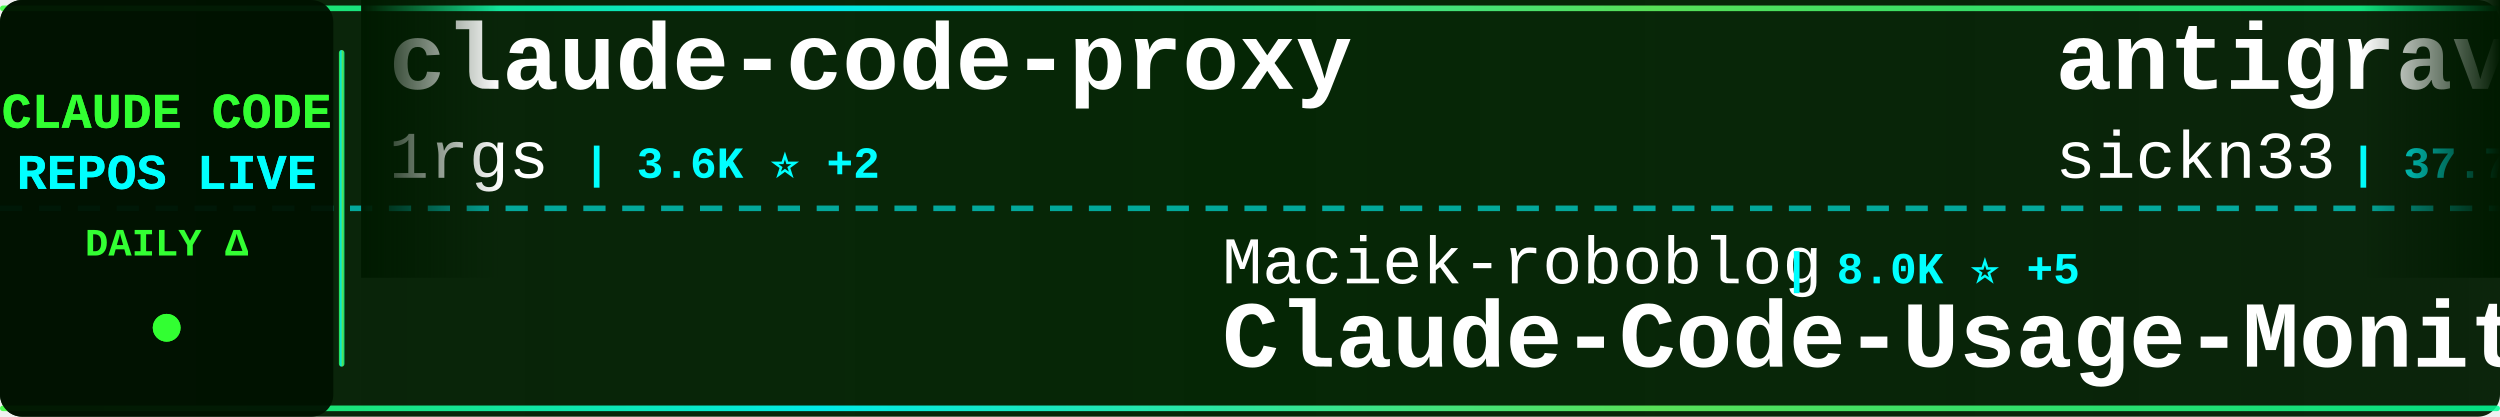
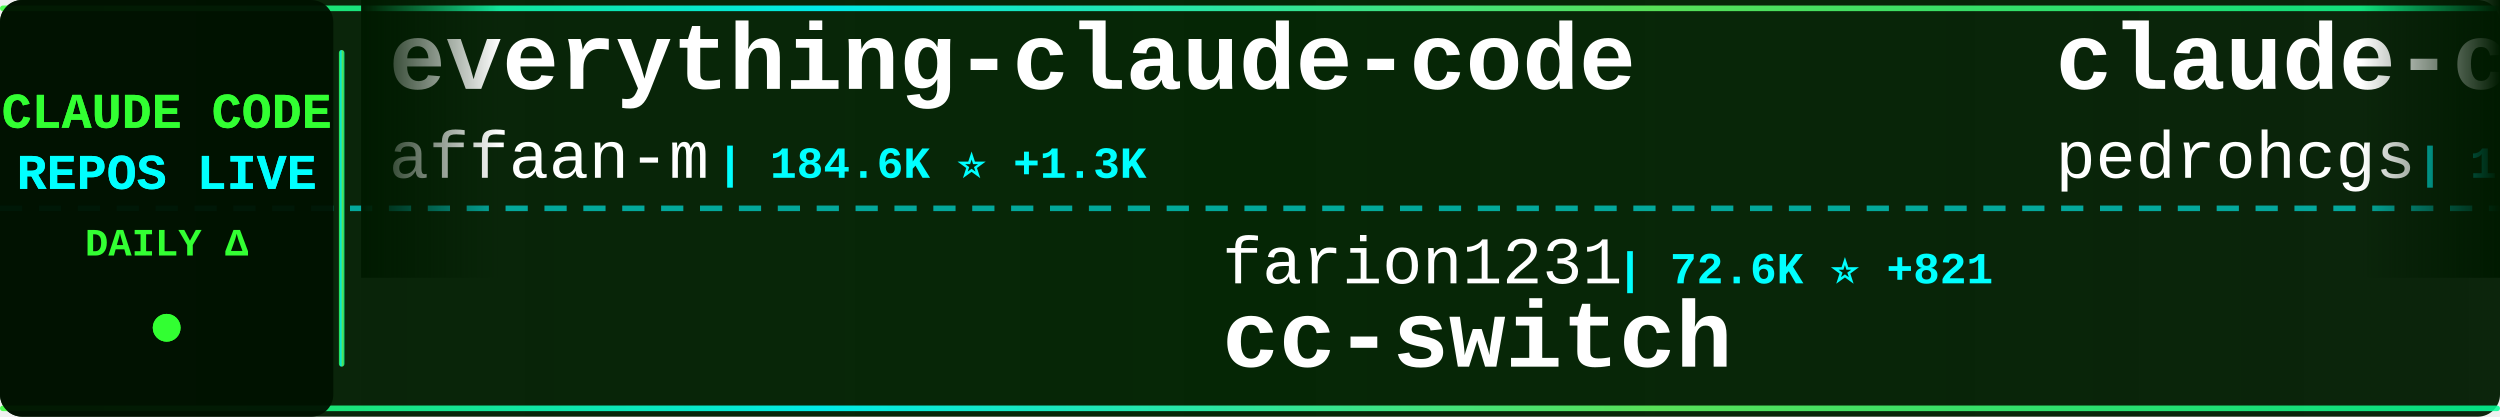
<svg xmlns="http://www.w3.org/2000/svg" width="900" height="150">
  <defs>
    <linearGradient id="tickerBg" x1="0%" y1="0%" x2="100%" y2="0%">
      <stop offset="0%" style="stop-color:#001a00;stop-opacity:0.95" />
      <stop offset="50%" style="stop-color:#002200;stop-opacity:0.98" />
      <stop offset="100%" style="stop-color:#001a00;stop-opacity:0.95" />
    </linearGradient>
    <linearGradient id="borderGrad" x1="0%" y1="0%" x2="100%" y2="0%">
      <stop offset="0%" style="stop-color:#33ff33;stop-opacity:0.85">
        <animate attributeName="stop-opacity" values="0.85;1;0.85" dur="2s" repeatCount="indefinite" />
      </stop>
      <stop offset="33%" style="stop-color:#00ffff;stop-opacity:0.9">
        <animate attributeName="stop-opacity" values="0.9;1;0.9" dur="2.2s" repeatCount="indefinite" />
      </stop>
      <stop offset="66%" style="stop-color:#66ff66;stop-opacity:0.85">
        <animate attributeName="stop-opacity" values="0.85;1;0.85" dur="1.8s" repeatCount="indefinite" />
      </stop>
      <stop offset="100%" style="stop-color:#00ff99;stop-opacity:0.85">
        <animate attributeName="stop-opacity" values="0.85;1;0.85" dur="2s" repeatCount="indefinite" />
      </stop>
    </linearGradient>
    <filter id="textGlow">
      <feGaussianBlur stdDeviation="0.1" result="coloredBlur" />
      <feMerge>
        <feMergeNode in="coloredBlur" />
        <feMergeNode in="SourceGraphic" />
      </feMerge>
    </filter>
    <filter id="metricGlow">
      <feGaussianBlur stdDeviation="0.2" result="coloredBlur" />
      <feMerge>
        <feMergeNode in="coloredBlur" />
        <feMergeNode in="SourceGraphic" />
      </feMerge>
    </filter>
    <linearGradient id="leftFade" x1="0%" y1="0%" x2="100%" y2="0%">
      <stop offset="0%" style="stop-color:#001a00;stop-opacity:1" />
      <stop offset="100%" style="stop-color:#001a00;stop-opacity:0" />
    </linearGradient>
    <linearGradient id="rightFade" x1="0%" y1="0%" x2="100%" y2="0%">
      <stop offset="0%" style="stop-color:#001a00;stop-opacity:0" />
      <stop offset="100%" style="stop-color:#001a00;stop-opacity:1" />
    </linearGradient>
  </defs>
  <rect width="900" height="150" fill="url(#tickerBg)" rx="8" />
  <rect x="0" y="2" width="900" height="2" fill="url(#borderGrad)" rx="1" />
  <rect x="0" y="146" width="900" height="2" fill="url(#borderGrad)" rx="1" />
  <line x1="0" y1="75" x2="900" y2="75" stroke="#00ffff" stroke-width="2" stroke-dasharray="8 6" opacity="0.6" />
  <rect x="0" y="0" width="120" height="150" fill="#001100" opacity="0.95" rx="8" />
  <text x="60" y="46" font-family="'Courier New', monospace" font-size="18" font-weight="bold" fill="#33ff33" text-anchor="middle" filter="url(#textGlow)">
    CLAUDE CODE
  </text>
  <text x="60" y="68" font-family="'Courier New', monospace" font-size="18" font-weight="bold" fill="#00ffff" text-anchor="middle" filter="url(#textGlow)">
    REPOS LIVE
  </text>
  <text x="60" y="92" font-family="'Courier New', monospace" font-size="14" font-weight="bold" fill="#33ff33" text-anchor="middle">
    DAILY Δ
  </text>
  <circle cx="60" cy="118" r="5" fill="#33ff33" filter="url(#metricGlow)">
    <animate attributeName="r" values="4;6;4" dur="1.5s" repeatCount="indefinite" />
    <animate attributeName="opacity" values="0.6;1;0.6" dur="1.5s" repeatCount="indefinite" />
  </circle>
  <rect x="122" y="18" width="2" height="114" fill="url(#borderGrad)" rx="1" />
  <clipPath id="tickerClip">
    <rect x="130" y="0" width="770" height="150" />
  </clipPath>
  <g clip-path="url(#tickerClip)">
    <g id="tickerItems">
      <animateTransform attributeName="transform" attributeType="XML" type="translate" from="0 0" to="-3000 0" dur="54s" repeatCount="indefinite" />
      <g transform="translate(0, 0)">
-         <text x="140" y="32" font-family="'Courier New', monospace" font-size="34" font-weight="bold" fill="#ffffff">claude-code-proxy</text>
-         <text x="140" y="64" font-family="'Courier New', monospace" font-size="24" font-weight="normal" fill="#ffffff" opacity="1.0">1rgs</text>
-         <text x="210" y="64" font-family="'Courier New', monospace" font-size="16" font-weight="bold" fill="#00ffff"> | 3.6K ⭐ +2</text>
+         <text x="140" y="32" font-family="'Courier New', monospace" font-size="34" font-weight="bold" fill="#ffffff">everything-claude-code</text>
+         <text x="140" y="64" font-family="'Courier New', monospace" font-size="24" font-weight="normal" fill="#ffffff" opacity="1.0">affaan-m</text>
+         <text x="258" y="64" font-family="'Courier New', monospace" font-size="16" font-weight="bold" fill="#00ffff"> | 184.6K ⭐ +1.3K</text>
      </g>
      <g transform="translate(300, 0)">
-         <text x="140" y="102" font-family="'Courier New', monospace" font-size="24" font-weight="normal" fill="#ffffff" opacity="1.0">Maciek-roboblog</text>
-         <text x="342" y="102" font-family="'Courier New', monospace" font-size="16" font-weight="bold" fill="#00ffff"> | 8.0K ⭐ +5</text>
-         <text x="140" y="132" font-family="'Courier New', monospace" font-size="34" font-weight="bold" fill="#ffffff">Claude-Code-Usage-Monito...</text>
+         <text x="140" y="102" font-family="'Courier New', monospace" font-size="24" font-weight="normal" fill="#ffffff" opacity="1.0">farion1231</text>
+         <text x="282" y="102" font-family="'Courier New', monospace" font-size="16" font-weight="bold" fill="#00ffff"> | 72.6K ⭐ +821</text>
+         <text x="140" y="132" font-family="'Courier New', monospace" font-size="34" font-weight="bold" fill="#ffffff">cc-switch</text>
      </g>
      <g transform="translate(600, 0)">
-         <text x="140" y="32" font-family="'Courier New', monospace" font-size="34" font-weight="bold" fill="#ffffff">antigravity-awesome-skil...</text>
-         <text x="140" y="64" font-family="'Courier New', monospace" font-size="24" font-weight="normal" fill="#ffffff" opacity="1.0">sickn33</text>
-         <text x="246" y="64" font-family="'Courier New', monospace" font-size="16" font-weight="bold" fill="#00ffff"> | 37.7K ⭐ +102</text>
+         <text x="140" y="32" font-family="'Courier New', monospace" font-size="34" font-weight="bold" fill="#ffffff">claude-code-my-workflow</text>
+         <text x="140" y="64" font-family="'Courier New', monospace" font-size="24" font-weight="normal" fill="#ffffff" opacity="1.0">pedrohcgs</text>
+         <text x="270" y="64" font-family="'Courier New', monospace" font-size="16" font-weight="bold" fill="#00ffff"> | 1.1K ⭐ +5</text>
      </g>
      <g transform="translate(900, 0)">
-         <text x="140" y="102" font-family="'Courier New', monospace" font-size="24" font-weight="normal" fill="#ffffff" opacity="1.0">Pimzino</text>
-         <text x="246" y="102" font-family="'Courier New', monospace" font-size="16" font-weight="bold" fill="#00ffff"> | 3.7K ⭐ +2</text>
-         <text x="140" y="132" font-family="'Courier New', monospace" font-size="34" font-weight="bold" fill="#ffffff">claude-code-spec-workflo...</text>
+         <text x="140" y="102" font-family="'Courier New', monospace" font-size="24" font-weight="normal" fill="#ffffff" opacity="1.0">router-for-me</text>
+         <text x="318" y="102" font-family="'Courier New', monospace" font-size="16" font-weight="bold" fill="#00ffff"> | 33.0K ⭐ +163</text>
+         <text x="140" y="132" font-family="'Courier New', monospace" font-size="34" font-weight="bold" fill="#ffffff">CLIProxyAPI</text>
      </g>
      <g transform="translate(1200, 0)">
-         <text x="140" y="32" font-family="'Courier New', monospace" font-size="34" font-weight="bold" fill="#ffffff">claude-code-base-action</text>
-         <text x="140" y="64" font-family="'Courier New', monospace" font-size="24" font-weight="normal" fill="#ffffff" opacity="1.0">anthropics</text>
-         <text x="282" y="64" font-family="'Courier New', monospace" font-size="16" font-weight="bold" fill="#00ffff"> | 828 ⭐</text>
+         <text x="140" y="32" font-family="'Courier New', monospace" font-size="34" font-weight="bold" fill="#ffffff">claude-code-from-source</text>
+         <text x="140" y="64" font-family="'Courier New', monospace" font-size="24" font-weight="normal" fill="#ffffff" opacity="1.0">alejandrobalderas</text>
+         <text x="366" y="64" font-family="'Courier New', monospace" font-size="16" font-weight="bold" fill="#00ffff"> | 1.9K ⭐ +2</text>
      </g>
      <g transform="translate(1500, 0)">
-         <text x="140" y="102" font-family="'Courier New', monospace" font-size="24" font-weight="normal" fill="#ffffff" opacity="1.0">edmund-io</text>
-         <text x="270" y="102" font-family="'Courier New', monospace" font-size="16" font-weight="bold" fill="#00ffff"> | 1.4K ⭐ +3</text>
-         <text x="140" y="132" font-family="'Courier New', monospace" font-size="34" font-weight="bold" fill="#ffffff">edmunds-claude-code</text>
+         <text x="140" y="102" font-family="'Courier New', monospace" font-size="24" font-weight="normal" fill="#ffffff" opacity="1.0">AICoderTudou</text>
+         <text x="306" y="102" font-family="'Courier New', monospace" font-size="16" font-weight="bold" fill="#00ffff"> | 501 ⭐</text>
+         <text x="140" y="132" font-family="'Courier New', monospace" font-size="34" font-weight="bold" fill="#ffffff">claude-code-tudou</text>
      </g>
      <g transform="translate(1800, 0)">
-         <text x="140" y="32" font-family="'Courier New', monospace" font-size="34" font-weight="bold" fill="#ffffff">Claude-Code-Game-Studios</text>
-         <text x="140" y="64" font-family="'Courier New', monospace" font-size="24" font-weight="normal" fill="#ffffff" opacity="1.0">Donchitos</text>
-         <text x="270" y="64" font-family="'Courier New', monospace" font-size="16" font-weight="bold" fill="#00ffff"> | 18.9K ⭐ +133</text>
+         <text x="140" y="32" font-family="'Courier New', monospace" font-size="34" font-weight="bold" fill="#ffffff">Auto-claude-code-researc...</text>
+         <text x="140" y="64" font-family="'Courier New', monospace" font-size="24" font-weight="normal" fill="#ffffff" opacity="1.0">wanshuiyin</text>
+         <text x="282" y="64" font-family="'Courier New', monospace" font-size="16" font-weight="bold" fill="#00ffff"> | 9.5K ⭐ +57</text>
      </g>
      <g transform="translate(2100, 0)">
-         <text x="140" y="102" font-family="'Courier New', monospace" font-size="24" font-weight="normal" fill="#ffffff" opacity="1.0">fazxes</text>
-         <text x="234" y="102" font-family="'Courier New', monospace" font-size="16" font-weight="bold" fill="#00ffff"> | 215 ⭐</text>
-         <text x="140" y="132" font-family="'Courier New', monospace" font-size="34" font-weight="bold" fill="#ffffff">Claude-code</text>
+         <text x="140" y="102" font-family="'Courier New', monospace" font-size="24" font-weight="normal" fill="#ffffff" opacity="1.0">LING71671</text>
+         <text x="270" y="102" font-family="'Courier New', monospace" font-size="16" font-weight="bold" fill="#00ffff"> | 834 ⭐ +4</text>
+         <text x="140" y="132" font-family="'Courier New', monospace" font-size="34" font-weight="bold" fill="#ffffff">Open-ClaudeCode</text>
      </g>
      <g transform="translate(2400, 0)">
-         <text x="140" y="32" font-family="'Courier New', monospace" font-size="34" font-weight="bold" fill="#ffffff">Auto-claude-code-researc...</text>
-         <text x="140" y="64" font-family="'Courier New', monospace" font-size="24" font-weight="normal" fill="#ffffff" opacity="1.0">wanshuiyin</text>
-         <text x="282" y="64" font-family="'Courier New', monospace" font-size="16" font-weight="bold" fill="#00ffff"> | 9.5K ⭐ +54</text>
+         <text x="140" y="32" font-family="'Courier New', monospace" font-size="34" font-weight="bold" fill="#ffffff">claude-code-book</text>
+         <text x="140" y="64" font-family="'Courier New', monospace" font-size="24" font-weight="normal" fill="#ffffff" opacity="1.0">lintsinghua</text>
+         <text x="294" y="64" font-family="'Courier New', monospace" font-size="16" font-weight="bold" fill="#00ffff"> | 3.3K ⭐ +6</text>
      </g>
      <g transform="translate(2700, 0)">
-         <text x="140" y="102" font-family="'Courier New', monospace" font-size="24" font-weight="normal" fill="#ffffff" opacity="1.0">shareAI-lab</text>
-         <text x="294" y="102" font-family="'Courier New', monospace" font-size="16" font-weight="bold" fill="#00ffff"> | 60.8K ⭐ +158</text>
-         <text x="140" y="132" font-family="'Courier New', monospace" font-size="34" font-weight="bold" fill="#ffffff">learn-claude-code</text>
+         <text x="140" y="102" font-family="'Courier New', monospace" font-size="24" font-weight="normal" fill="#ffffff" opacity="1.0">andrew-kramer-inno</text>
+         <text x="378" y="102" font-family="'Courier New', monospace" font-size="16" font-weight="bold" fill="#00ffff"> | 588 ⭐</text>
+         <text x="140" y="132" font-family="'Courier New', monospace" font-size="34" font-weight="bold" fill="#ffffff">claude-code-source-build</text>
      </g>
      <g transform="translate(3000, 0)">
-         <text x="140" y="32" font-family="'Courier New', monospace" font-size="34" font-weight="bold" fill="#ffffff">claude-code-proxy</text>
-         <text x="140" y="64" font-family="'Courier New', monospace" font-size="24" font-weight="normal" fill="#ffffff" opacity="1.0">1rgs</text>
-         <text x="210" y="64" font-family="'Courier New', monospace" font-size="16" font-weight="bold" fill="#00ffff"> | 3.6K ⭐ +2</text>
+         <text x="140" y="32" font-family="'Courier New', monospace" font-size="34" font-weight="bold" fill="#ffffff">everything-claude-code</text>
+         <text x="140" y="64" font-family="'Courier New', monospace" font-size="24" font-weight="normal" fill="#ffffff" opacity="1.0">affaan-m</text>
+         <text x="258" y="64" font-family="'Courier New', monospace" font-size="16" font-weight="bold" fill="#00ffff"> | 184.6K ⭐ +1.3K</text>
      </g>
      <g transform="translate(3300, 0)">
-         <text x="140" y="102" font-family="'Courier New', monospace" font-size="24" font-weight="normal" fill="#ffffff" opacity="1.0">Maciek-roboblog</text>
-         <text x="342" y="102" font-family="'Courier New', monospace" font-size="16" font-weight="bold" fill="#00ffff"> | 8.0K ⭐ +5</text>
-         <text x="140" y="132" font-family="'Courier New', monospace" font-size="34" font-weight="bold" fill="#ffffff">Claude-Code-Usage-Monito...</text>
+         <text x="140" y="102" font-family="'Courier New', monospace" font-size="24" font-weight="normal" fill="#ffffff" opacity="1.0">farion1231</text>
+         <text x="282" y="102" font-family="'Courier New', monospace" font-size="16" font-weight="bold" fill="#00ffff"> | 72.6K ⭐ +821</text>
+         <text x="140" y="132" font-family="'Courier New', monospace" font-size="34" font-weight="bold" fill="#ffffff">cc-switch</text>
      </g>
      <g transform="translate(3600, 0)">
-         <text x="140" y="32" font-family="'Courier New', monospace" font-size="34" font-weight="bold" fill="#ffffff">antigravity-awesome-skil...</text>
-         <text x="140" y="64" font-family="'Courier New', monospace" font-size="24" font-weight="normal" fill="#ffffff" opacity="1.0">sickn33</text>
-         <text x="246" y="64" font-family="'Courier New', monospace" font-size="16" font-weight="bold" fill="#00ffff"> | 37.7K ⭐ +102</text>
+         <text x="140" y="32" font-family="'Courier New', monospace" font-size="34" font-weight="bold" fill="#ffffff">claude-code-my-workflow</text>
+         <text x="140" y="64" font-family="'Courier New', monospace" font-size="24" font-weight="normal" fill="#ffffff" opacity="1.0">pedrohcgs</text>
+         <text x="270" y="64" font-family="'Courier New', monospace" font-size="16" font-weight="bold" fill="#00ffff"> | 1.1K ⭐ +5</text>
      </g>
      <g transform="translate(3900, 0)">
-         <text x="140" y="102" font-family="'Courier New', monospace" font-size="24" font-weight="normal" fill="#ffffff" opacity="1.0">Pimzino</text>
-         <text x="246" y="102" font-family="'Courier New', monospace" font-size="16" font-weight="bold" fill="#00ffff"> | 3.7K ⭐ +2</text>
-         <text x="140" y="132" font-family="'Courier New', monospace" font-size="34" font-weight="bold" fill="#ffffff">claude-code-spec-workflo...</text>
+         <text x="140" y="102" font-family="'Courier New', monospace" font-size="24" font-weight="normal" fill="#ffffff" opacity="1.0">router-for-me</text>
+         <text x="318" y="102" font-family="'Courier New', monospace" font-size="16" font-weight="bold" fill="#00ffff"> | 33.0K ⭐ +163</text>
+         <text x="140" y="132" font-family="'Courier New', monospace" font-size="34" font-weight="bold" fill="#ffffff">CLIProxyAPI</text>
      </g>
    </g>
  </g>
  <rect x="130" y="0" width="50" height="100" fill="url(#leftFade)" />
  <rect x="850" y="0" width="50" height="100" fill="url(#rightFade)" />
</svg>
